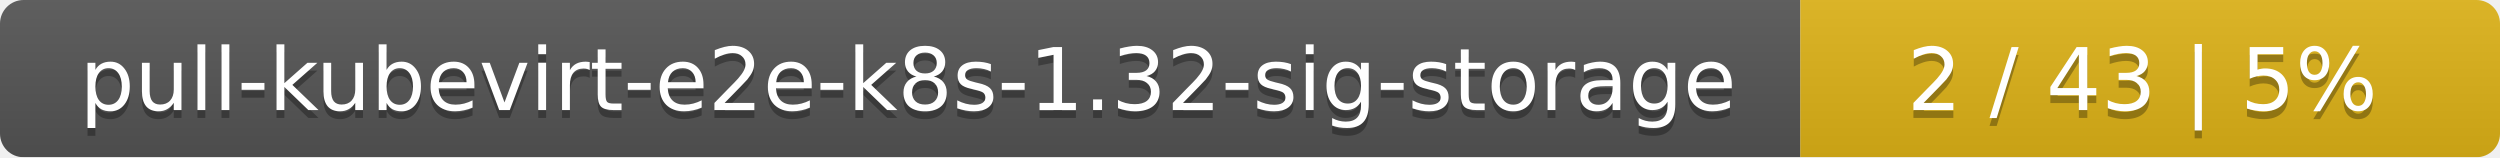
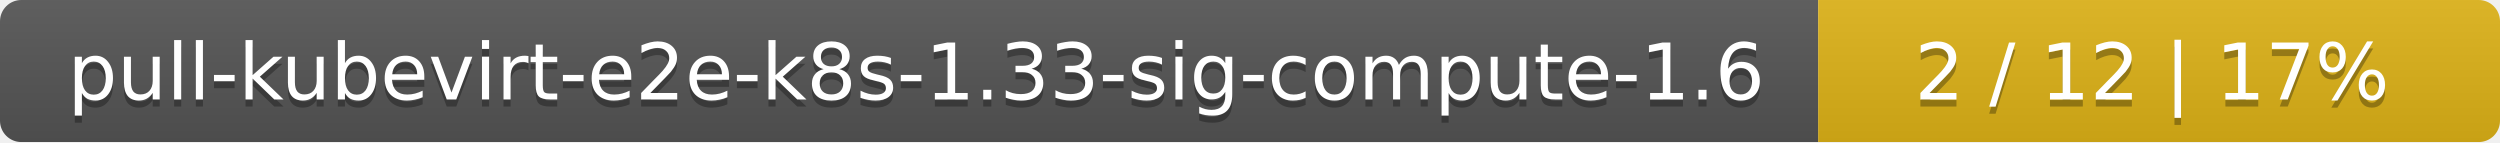
- <svg xmlns="http://www.w3.org/2000/svg" width="318" height="20">
+ <svg xmlns="http://www.w3.org/2000/svg" width="352" height="20">
  <linearGradient id="smooth" x2="0" y2="100%">
    <stop offset="0" stop-color="#bbb" stop-opacity=".1" />
    <stop offset="1" stop-opacity=".1" />
  </linearGradient>
  <mask id="round">
-     <rect width="318" height="20" rx="3" fill="#fff" />
+     <rect width="352" height="20" rx="3" fill="#fff" />
  </mask>
  <g mask="url(#round)">
-     <rect width="229" height="20" fill="#555" />
-     <rect x="229" width="89" height="20" fill="#dfb317" />
-     <rect width="318" height="20" fill="url(#smooth)" />
+     <rect width="256" height="20" fill="#555" />
+     <rect x="256" width="96" height="20" fill="#dfb317" />
+     <rect width="352" height="20" fill="url(#smooth)" />
  </g>
  <g fill="#fff" text-anchor="middle" font-family="DejaVu Sans,Verdana,Geneva,sans-serif" font-size="11">
-     <text x="115.5" y="15" fill="#010101" fill-opacity=".3">pull-kubevirt-e2e-k8s-1.32-sig-storage</text>
-     <text x="115.5" y="14">pull-kubevirt-e2e-k8s-1.32-sig-storage</text>
-     <text x="272.5" y="15" fill="#010101" fill-opacity=".3">2 / 43    |    5%</text>
-     <text x="272.5" y="14">2 / 43    |    5%</text>
+     <text x="129" y="15" fill="#010101" fill-opacity=".3">pull-kubevirt-e2e-k8s-1.33-sig-compute-1.6</text>
+     <text x="129" y="14">pull-kubevirt-e2e-k8s-1.33-sig-compute-1.6</text>
+     <text x="303" y="15" fill="#010101" fill-opacity=".3">2 / 12    |    17%</text>
+     <text x="303" y="14">2 / 12    |    17%</text>
  </g>
</svg>
